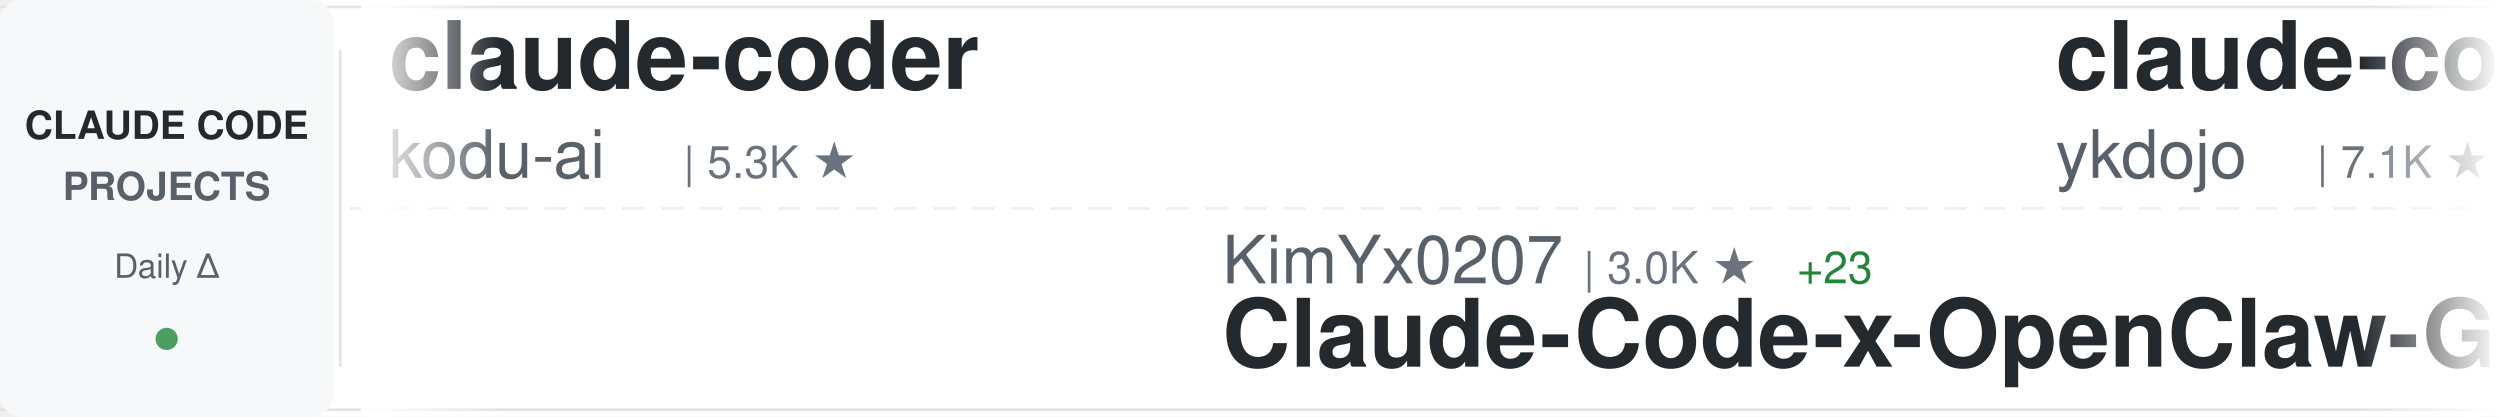
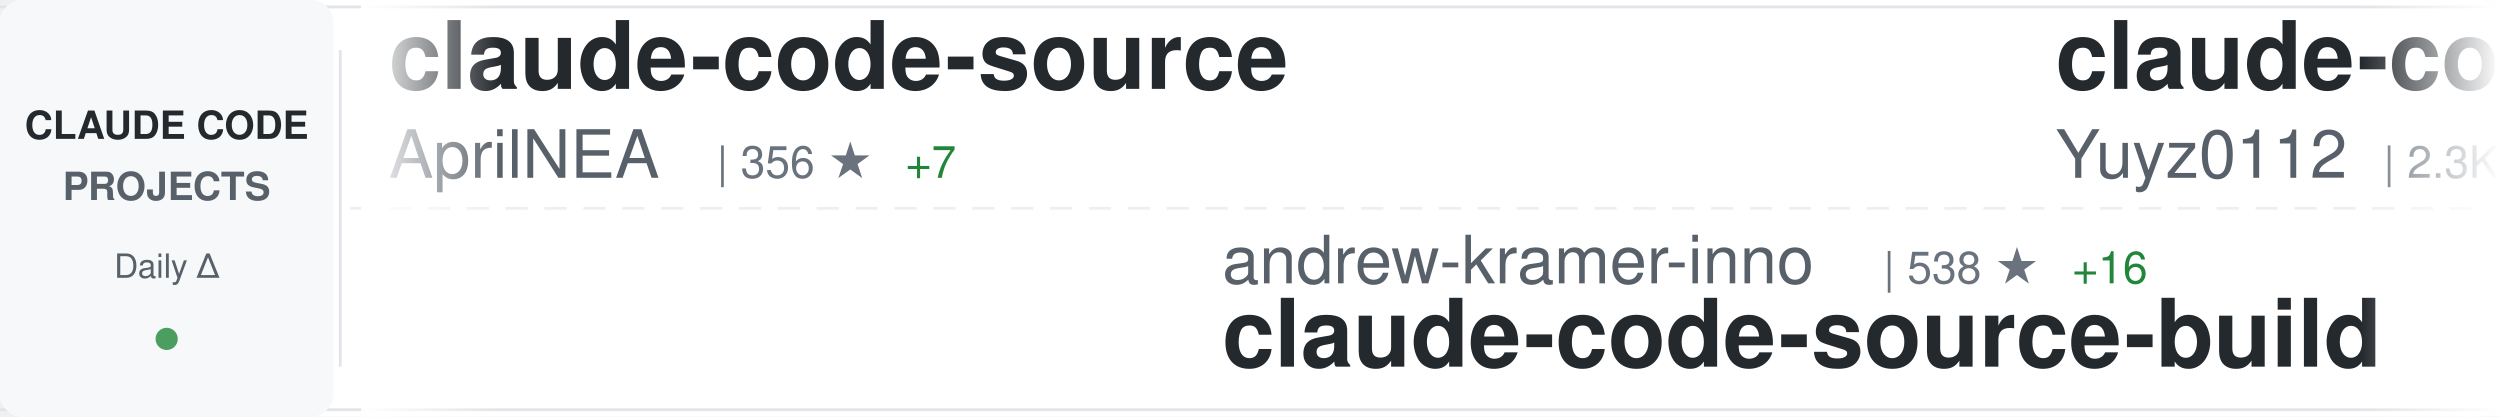
<svg xmlns="http://www.w3.org/2000/svg" width="900" height="150">
  <defs>
    <linearGradient id="awesomeLeftFade" x1="0%" y1="0%" x2="100%" y2="0%">
      <stop offset="0%" style="stop-color:#ffffff;stop-opacity:1" />
      <stop offset="100%" style="stop-color:#ffffff;stop-opacity:0" />
    </linearGradient>
    <linearGradient id="awesomeRightFade" x1="0%" y1="0%" x2="100%" y2="0%">
      <stop offset="0%" style="stop-color:#ffffff;stop-opacity:0" />
      <stop offset="100%" style="stop-color:#ffffff;stop-opacity:1" />
    </linearGradient>
  </defs>
  <rect width="900" height="150" fill="#ffffff" rx="8" />
  <rect x="0" y="2" width="900" height="1" fill="#e1e4e8" />
  <rect x="0" y="147" width="900" height="1" fill="#e1e4e8" />
  <line x1="0" y1="75" x2="900" y2="75" stroke="#e1e4e8" stroke-width="1" stroke-dasharray="8 6" opacity="0.6" />
  <rect x="0" y="0" width="120" height="150" fill="#f6f8fa" rx="8" />
  <text x="60" y="50" font-family="-apple-system, BlinkMacSystemFont, 'Segoe UI', Helvetica, Arial, sans-serif" font-size="14" font-weight="600" fill="#24292e" text-anchor="middle">CLAUDE CODE</text>
  <text x="60" y="72" font-family="-apple-system, BlinkMacSystemFont, 'Segoe UI', Helvetica, Arial, sans-serif" font-size="14" font-weight="600" fill="#586069" text-anchor="middle">PROJECTS</text>
  <text x="60" y="100" font-family="-apple-system, BlinkMacSystemFont, 'Segoe UI', Helvetica, Arial, sans-serif" font-size="12" font-weight="500" fill="#586069" text-anchor="middle">Daily Δ</text>
  <circle cx="60" cy="122" r="4" fill="#22863a" opacity="0.8" />
  <rect x="122" y="18" width="1" height="114" fill="#e1e4e8" />
  <clipPath id="awesomeTickerClip">
    <rect x="130" y="0" width="770" height="150" />
  </clipPath>
  <g clip-path="url(#awesomeTickerClip)">
    <g id="awesomeTickerItems">
      <animateTransform attributeName="transform" attributeType="XML" type="translate" from="0 0" to="-3000 0" dur="54s" repeatCount="indefinite" />
      <g transform="translate(0, 0)">
-         <text x="140" y="32" font-family="-apple-system, BlinkMacSystemFont, 'Segoe UI', Helvetica, Arial, sans-serif" font-size="34" font-weight="600" fill="#24292e">claude-coder</text>
-         <text x="140" y="64" font-family="-apple-system, BlinkMacSystemFont, 'Segoe UI', Helvetica, Arial, sans-serif" font-size="24" font-weight="400" fill="#586069">kodu-ai</text>
-         <text x="246" y="64" font-family="-apple-system, BlinkMacSystemFont, 'Segoe UI', Helvetica, Arial, sans-serif" font-size="16" font-weight="500" fill="#6a737d">| 5.3K ★</text>
+         <text x="140" y="32" font-family="-apple-system, BlinkMacSystemFont, 'Segoe UI', Helvetica, Arial, sans-serif" font-size="34" font-weight="600" fill="#24292e">claude-code-source</text>
+         <text x="140" y="64" font-family="-apple-system, BlinkMacSystemFont, 'Segoe UI', Helvetica, Arial, sans-serif" font-size="24" font-weight="400" fill="#586069">AprilNEA</text>
+         <text x="258" y="64" font-family="-apple-system, BlinkMacSystemFont, 'Segoe UI', Helvetica, Arial, sans-serif" font-size="16" font-weight="500" fill="#6a737d">| 356 ★</text>
+         <text x="326" y="64" font-family="-apple-system, BlinkMacSystemFont, 'Segoe UI', Helvetica, Arial, sans-serif" font-size="16" font-weight="500" fill="#22863a"> +7</text>
      </g>
      <g transform="translate(300, 0)">
-         <text x="140" y="102" font-family="-apple-system, BlinkMacSystemFont, 'Segoe UI', Helvetica, Arial, sans-serif" font-size="24" font-weight="400" fill="#586069">KimYx0207</text>
-         <text x="270" y="102" font-family="-apple-system, BlinkMacSystemFont, 'Segoe UI', Helvetica, Arial, sans-serif" font-size="16" font-weight="500" fill="#6a737d">| 3.0K ★</text>
-         <text x="347" y="102" font-family="-apple-system, BlinkMacSystemFont, 'Segoe UI', Helvetica, Arial, sans-serif" font-size="16" font-weight="500" fill="#22863a"> +23</text>
-         <text x="140" y="132" font-family="-apple-system, BlinkMacSystemFont, 'Segoe UI', Helvetica, Arial, sans-serif" font-size="34" font-weight="600" fill="#24292e">Claude-Code-x-OpenClaw-G...</text>
+         <text x="140" y="102" font-family="-apple-system, BlinkMacSystemFont, 'Segoe UI', Helvetica, Arial, sans-serif" font-size="24" font-weight="400" fill="#586069">andrew-kramer-inno</text>
+         <text x="378" y="102" font-family="-apple-system, BlinkMacSystemFont, 'Segoe UI', Helvetica, Arial, sans-serif" font-size="16" font-weight="500" fill="#6a737d">| 538 ★</text>
+         <text x="446" y="102" font-family="-apple-system, BlinkMacSystemFont, 'Segoe UI', Helvetica, Arial, sans-serif" font-size="16" font-weight="500" fill="#22863a"> +16</text>
+         <text x="140" y="132" font-family="-apple-system, BlinkMacSystemFont, 'Segoe UI', Helvetica, Arial, sans-serif" font-size="34" font-weight="600" fill="#24292e">claude-code-source-build</text>
      </g>
      <g transform="translate(600, 0)">
-         <text x="140" y="32" font-family="-apple-system, BlinkMacSystemFont, 'Segoe UI', Helvetica, Arial, sans-serif" font-size="34" font-weight="600" fill="#24292e">claude-code-tips</text>
-         <text x="140" y="64" font-family="-apple-system, BlinkMacSystemFont, 'Segoe UI', Helvetica, Arial, sans-serif" font-size="24" font-weight="400" fill="#586069">ykdojo</text>
-         <text x="234" y="64" font-family="-apple-system, BlinkMacSystemFont, 'Segoe UI', Helvetica, Arial, sans-serif" font-size="16" font-weight="500" fill="#6a737d">| 7.1K ★</text>
-         <text x="311" y="64" font-family="-apple-system, BlinkMacSystemFont, 'Segoe UI', Helvetica, Arial, sans-serif" font-size="16" font-weight="500" fill="#22863a"> +22</text>
+         <text x="140" y="32" font-family="-apple-system, BlinkMacSystemFont, 'Segoe UI', Helvetica, Arial, sans-serif" font-size="34" font-weight="600" fill="#24292e">claude-code-reverse</text>
+         <text x="140" y="64" font-family="-apple-system, BlinkMacSystemFont, 'Segoe UI', Helvetica, Arial, sans-serif" font-size="24" font-weight="400" fill="#586069">Yuyz0112</text>
+         <text x="258" y="64" font-family="-apple-system, BlinkMacSystemFont, 'Segoe UI', Helvetica, Arial, sans-serif" font-size="16" font-weight="500" fill="#6a737d">| 2.3K ★</text>
      </g>
      <g transform="translate(900, 0)">
-         <text x="140" y="102" font-family="-apple-system, BlinkMacSystemFont, 'Segoe UI', Helvetica, Arial, sans-serif" font-size="24" font-weight="400" fill="#586069">musistudio</text>
-         <text x="282" y="102" font-family="-apple-system, BlinkMacSystemFont, 'Segoe UI', Helvetica, Arial, sans-serif" font-size="16" font-weight="500" fill="#6a737d">| 31.5K ★</text>
-         <text x="368" y="102" font-family="-apple-system, BlinkMacSystemFont, 'Segoe UI', Helvetica, Arial, sans-serif" font-size="16" font-weight="500" fill="#22863a"> +112</text>
-         <text x="140" y="132" font-family="-apple-system, BlinkMacSystemFont, 'Segoe UI', Helvetica, Arial, sans-serif" font-size="34" font-weight="600" fill="#24292e">claude-code-router</text>
+         <text x="140" y="102" font-family="-apple-system, BlinkMacSystemFont, 'Segoe UI', Helvetica, Arial, sans-serif" font-size="24" font-weight="400" fill="#586069">Windy3f3f3f3f</text>
+         <text x="318" y="102" font-family="-apple-system, BlinkMacSystemFont, 'Segoe UI', Helvetica, Arial, sans-serif" font-size="16" font-weight="500" fill="#6a737d">| 1.5K ★</text>
+         <text x="395" y="102" font-family="-apple-system, BlinkMacSystemFont, 'Segoe UI', Helvetica, Arial, sans-serif" font-size="16" font-weight="500" fill="#22863a"> +63</text>
+         <text x="140" y="132" font-family="-apple-system, BlinkMacSystemFont, 'Segoe UI', Helvetica, Arial, sans-serif" font-size="34" font-weight="600" fill="#24292e">how-claude-code-works</text>
      </g>
      <g transform="translate(1200, 0)">
-         <text x="140" y="32" font-family="-apple-system, BlinkMacSystemFont, 'Segoe UI', Helvetica, Arial, sans-serif" font-size="34" font-weight="600" fill="#24292e">awesome-claude-code-suba...</text>
-         <text x="140" y="64" font-family="-apple-system, BlinkMacSystemFont, 'Segoe UI', Helvetica, Arial, sans-serif" font-size="24" font-weight="400" fill="#586069">VoltAgent</text>
-         <text x="270" y="64" font-family="-apple-system, BlinkMacSystemFont, 'Segoe UI', Helvetica, Arial, sans-serif" font-size="16" font-weight="500" fill="#6a737d">| 16.3K ★</text>
-         <text x="356" y="64" font-family="-apple-system, BlinkMacSystemFont, 'Segoe UI', Helvetica, Arial, sans-serif" font-size="16" font-weight="500" fill="#22863a"> +83</text>
+         <text x="140" y="32" font-family="-apple-system, BlinkMacSystemFont, 'Segoe UI', Helvetica, Arial, sans-serif" font-size="34" font-weight="600" fill="#24292e">claude-skills</text>
+         <text x="140" y="64" font-family="-apple-system, BlinkMacSystemFont, 'Segoe UI', Helvetica, Arial, sans-serif" font-size="24" font-weight="400" fill="#586069">alirezarezvani</text>
+         <text x="330" y="64" font-family="-apple-system, BlinkMacSystemFont, 'Segoe UI', Helvetica, Arial, sans-serif" font-size="16" font-weight="500" fill="#6a737d">| 9.4K ★</text>
+         <text x="407" y="64" font-family="-apple-system, BlinkMacSystemFont, 'Segoe UI', Helvetica, Arial, sans-serif" font-size="16" font-weight="500" fill="#22863a"> +149</text>
      </g>
      <g transform="translate(1500, 0)">
-         <text x="140" y="102" font-family="-apple-system, BlinkMacSystemFont, 'Segoe UI', Helvetica, Arial, sans-serif" font-size="24" font-weight="400" fill="#586069">chauncygu</text>
-         <text x="270" y="102" font-family="-apple-system, BlinkMacSystemFont, 'Segoe UI', Helvetica, Arial, sans-serif" font-size="16" font-weight="500" fill="#6a737d">| 1.5K ★</text>
-         <text x="347" y="102" font-family="-apple-system, BlinkMacSystemFont, 'Segoe UI', Helvetica, Arial, sans-serif" font-size="16" font-weight="500" fill="#22863a"> +148</text>
-         <text x="140" y="132" font-family="-apple-system, BlinkMacSystemFont, 'Segoe UI', Helvetica, Arial, sans-serif" font-size="34" font-weight="600" fill="#24292e">collection-claude-code-s...</text>
+         <text x="140" y="102" font-family="-apple-system, BlinkMacSystemFont, 'Segoe UI', Helvetica, Arial, sans-serif" font-size="24" font-weight="400" fill="#586069">luyao618</text>
+         <text x="258" y="102" font-family="-apple-system, BlinkMacSystemFont, 'Segoe UI', Helvetica, Arial, sans-serif" font-size="16" font-weight="500" fill="#6a737d">| 904 ★</text>
+         <text x="326" y="102" font-family="-apple-system, BlinkMacSystemFont, 'Segoe UI', Helvetica, Arial, sans-serif" font-size="16" font-weight="500" fill="#22863a"> +64</text>
+         <text x="140" y="132" font-family="-apple-system, BlinkMacSystemFont, 'Segoe UI', Helvetica, Arial, sans-serif" font-size="34" font-weight="600" fill="#24292e">Claude-Code-Source-Study</text>
      </g>
      <g transform="translate(1800, 0)">
-         <text x="140" y="32" font-family="-apple-system, BlinkMacSystemFont, 'Segoe UI', Helvetica, Arial, sans-serif" font-size="34" font-weight="600" fill="#24292e">everything-claude-code</text>
-         <text x="140" y="64" font-family="-apple-system, BlinkMacSystemFont, 'Segoe UI', Helvetica, Arial, sans-serif" font-size="24" font-weight="400" fill="#586069">affaan-m</text>
-         <text x="258" y="64" font-family="-apple-system, BlinkMacSystemFont, 'Segoe UI', Helvetica, Arial, sans-serif" font-size="16" font-weight="500" fill="#6a737d">| 138.5K ★</text>
-         <text x="353" y="64" font-family="-apple-system, BlinkMacSystemFont, 'Segoe UI', Helvetica, Arial, sans-serif" font-size="16" font-weight="500" fill="#22863a"> +2.0K</text>
+         <text x="140" y="32" font-family="-apple-system, BlinkMacSystemFont, 'Segoe UI', Helvetica, Arial, sans-serif" font-size="34" font-weight="600" fill="#24292e">claude-code-sub-agents</text>
+         <text x="140" y="64" font-family="-apple-system, BlinkMacSystemFont, 'Segoe UI', Helvetica, Arial, sans-serif" font-size="24" font-weight="400" fill="#586069">lst97</text>
+         <text x="222" y="64" font-family="-apple-system, BlinkMacSystemFont, 'Segoe UI', Helvetica, Arial, sans-serif" font-size="16" font-weight="500" fill="#6a737d">| 1.5K ★</text>
+         <text x="299" y="64" font-family="-apple-system, BlinkMacSystemFont, 'Segoe UI', Helvetica, Arial, sans-serif" font-size="16" font-weight="500" fill="#22863a"> +1</text>
      </g>
      <g transform="translate(2100, 0)">
+         <text x="140" y="102" font-family="-apple-system, BlinkMacSystemFont, 'Segoe UI', Helvetica, Arial, sans-serif" font-size="24" font-weight="400" fill="#586069">rohitg00</text>
+         <text x="258" y="102" font-family="-apple-system, BlinkMacSystemFont, 'Segoe UI', Helvetica, Arial, sans-serif" font-size="16" font-weight="500" fill="#6a737d">| 1.1K ★</text>
+         <text x="335" y="102" font-family="-apple-system, BlinkMacSystemFont, 'Segoe UI', Helvetica, Arial, sans-serif" font-size="16" font-weight="500" fill="#22863a"> +23</text>
+         <text x="140" y="132" font-family="-apple-system, BlinkMacSystemFont, 'Segoe UI', Helvetica, Arial, sans-serif" font-size="34" font-weight="600" fill="#24292e">awesome-claude-code-tool...</text>
+       </g>
+       <g transform="translate(2400, 0)">
+         <text x="140" y="32" font-family="-apple-system, BlinkMacSystemFont, 'Segoe UI', Helvetica, Arial, sans-serif" font-size="34" font-weight="600" fill="#24292e">claude-code-workflows</text>
+         <text x="140" y="64" font-family="-apple-system, BlinkMacSystemFont, 'Segoe UI', Helvetica, Arial, sans-serif" font-size="24" font-weight="400" fill="#586069">OneRedOak</text>
+         <text x="270" y="64" font-family="-apple-system, BlinkMacSystemFont, 'Segoe UI', Helvetica, Arial, sans-serif" font-size="16" font-weight="500" fill="#6a737d">| 3.8K ★</text>
+       </g>
+       <g transform="translate(2700, 0)">
+         <text x="140" y="102" font-family="-apple-system, BlinkMacSystemFont, 'Segoe UI', Helvetica, Arial, sans-serif" font-size="24" font-weight="400" fill="#586069">ChinaSiro</text>
+         <text x="270" y="102" font-family="-apple-system, BlinkMacSystemFont, 'Segoe UI', Helvetica, Arial, sans-serif" font-size="16" font-weight="500" fill="#6a737d">| 8.4K ★</text>
+         <text x="347" y="102" font-family="-apple-system, BlinkMacSystemFont, 'Segoe UI', Helvetica, Arial, sans-serif" font-size="16" font-weight="500" fill="#22863a"> +84</text>
+         <text x="140" y="132" font-family="-apple-system, BlinkMacSystemFont, 'Segoe UI', Helvetica, Arial, sans-serif" font-size="34" font-weight="600" fill="#24292e">claude-code-sourcemap</text>
+       </g>
+       <g transform="translate(3000, 0)">
+         <text x="140" y="32" font-family="-apple-system, BlinkMacSystemFont, 'Segoe UI', Helvetica, Arial, sans-serif" font-size="34" font-weight="600" fill="#24292e">claude-code-source</text>
+         <text x="140" y="64" font-family="-apple-system, BlinkMacSystemFont, 'Segoe UI', Helvetica, Arial, sans-serif" font-size="24" font-weight="400" fill="#586069">AprilNEA</text>
+         <text x="258" y="64" font-family="-apple-system, BlinkMacSystemFont, 'Segoe UI', Helvetica, Arial, sans-serif" font-size="16" font-weight="500" fill="#6a737d">| 356 ★</text>
+         <text x="326" y="64" font-family="-apple-system, BlinkMacSystemFont, 'Segoe UI', Helvetica, Arial, sans-serif" font-size="16" font-weight="500" fill="#22863a"> +7</text>
+       </g>
+       <g transform="translate(3300, 0)">
+         <text x="140" y="102" font-family="-apple-system, BlinkMacSystemFont, 'Segoe UI', Helvetica, Arial, sans-serif" font-size="24" font-weight="400" fill="#586069">andrew-kramer-inno</text>
+         <text x="378" y="102" font-family="-apple-system, BlinkMacSystemFont, 'Segoe UI', Helvetica, Arial, sans-serif" font-size="16" font-weight="500" fill="#6a737d">| 538 ★</text>
+         <text x="446" y="102" font-family="-apple-system, BlinkMacSystemFont, 'Segoe UI', Helvetica, Arial, sans-serif" font-size="16" font-weight="500" fill="#22863a"> +16</text>
+         <text x="140" y="132" font-family="-apple-system, BlinkMacSystemFont, 'Segoe UI', Helvetica, Arial, sans-serif" font-size="34" font-weight="600" fill="#24292e">claude-code-source-build</text>
+       </g>
+       <g transform="translate(3600, 0)">
+         <text x="140" y="32" font-family="-apple-system, BlinkMacSystemFont, 'Segoe UI', Helvetica, Arial, sans-serif" font-size="34" font-weight="600" fill="#24292e">claude-code-reverse</text>
+         <text x="140" y="64" font-family="-apple-system, BlinkMacSystemFont, 'Segoe UI', Helvetica, Arial, sans-serif" font-size="24" font-weight="400" fill="#586069">Yuyz0112</text>
+         <text x="258" y="64" font-family="-apple-system, BlinkMacSystemFont, 'Segoe UI', Helvetica, Arial, sans-serif" font-size="16" font-weight="500" fill="#6a737d">| 2.3K ★</text>
+       </g>
+       <g transform="translate(3900, 0)">
        <text x="140" y="102" font-family="-apple-system, BlinkMacSystemFont, 'Segoe UI', Helvetica, Arial, sans-serif" font-size="24" font-weight="400" fill="#586069">Windy3f3f3f3f</text>
        <text x="318" y="102" font-family="-apple-system, BlinkMacSystemFont, 'Segoe UI', Helvetica, Arial, sans-serif" font-size="16" font-weight="500" fill="#6a737d">| 1.5K ★</text>
-         <text x="395" y="102" font-family="-apple-system, BlinkMacSystemFont, 'Segoe UI', Helvetica, Arial, sans-serif" font-size="16" font-weight="500" fill="#22863a"> +61</text>
+         <text x="395" y="102" font-family="-apple-system, BlinkMacSystemFont, 'Segoe UI', Helvetica, Arial, sans-serif" font-size="16" font-weight="500" fill="#22863a"> +63</text>
        <text x="140" y="132" font-family="-apple-system, BlinkMacSystemFont, 'Segoe UI', Helvetica, Arial, sans-serif" font-size="34" font-weight="600" fill="#24292e">how-claude-code-works</text>
-       </g>
-       <g transform="translate(2400, 0)">
-         <text x="140" y="32" font-family="-apple-system, BlinkMacSystemFont, 'Segoe UI', Helvetica, Arial, sans-serif" font-size="34" font-weight="600" fill="#24292e">nanoclaw</text>
-         <text x="140" y="64" font-family="-apple-system, BlinkMacSystemFont, 'Segoe UI', Helvetica, Arial, sans-serif" font-size="24" font-weight="400" fill="#586069">qwibitai</text>
-         <text x="258" y="64" font-family="-apple-system, BlinkMacSystemFont, 'Segoe UI', Helvetica, Arial, sans-serif" font-size="16" font-weight="500" fill="#6a737d">| 26.5K ★</text>
-         <text x="344" y="64" font-family="-apple-system, BlinkMacSystemFont, 'Segoe UI', Helvetica, Arial, sans-serif" font-size="16" font-weight="500" fill="#22863a"> +103</text>
-       </g>
-       <g transform="translate(2700, 0)">
-         <text x="140" y="102" font-family="-apple-system, BlinkMacSystemFont, 'Segoe UI', Helvetica, Arial, sans-serif" font-size="24" font-weight="400" fill="#586069">zstmfhy</text>
-         <text x="246" y="102" font-family="-apple-system, BlinkMacSystemFont, 'Segoe UI', Helvetica, Arial, sans-serif" font-size="16" font-weight="500" fill="#6a737d">| 185 ★</text>
-         <text x="314" y="102" font-family="-apple-system, BlinkMacSystemFont, 'Segoe UI', Helvetica, Arial, sans-serif" font-size="16" font-weight="500" fill="#22863a"> +3</text>
-         <text x="140" y="132" font-family="-apple-system, BlinkMacSystemFont, 'Segoe UI', Helvetica, Arial, sans-serif" font-size="34" font-weight="600" fill="#24292e">Claude-code</text>
-       </g>
-       <g transform="translate(3000, 0)">
-         <text x="140" y="32" font-family="-apple-system, BlinkMacSystemFont, 'Segoe UI', Helvetica, Arial, sans-serif" font-size="34" font-weight="600" fill="#24292e">claude-coder</text>
-         <text x="140" y="64" font-family="-apple-system, BlinkMacSystemFont, 'Segoe UI', Helvetica, Arial, sans-serif" font-size="24" font-weight="400" fill="#586069">kodu-ai</text>
-         <text x="246" y="64" font-family="-apple-system, BlinkMacSystemFont, 'Segoe UI', Helvetica, Arial, sans-serif" font-size="16" font-weight="500" fill="#6a737d">| 5.3K ★</text>
-       </g>
-       <g transform="translate(3300, 0)">
-         <text x="140" y="102" font-family="-apple-system, BlinkMacSystemFont, 'Segoe UI', Helvetica, Arial, sans-serif" font-size="24" font-weight="400" fill="#586069">KimYx0207</text>
-         <text x="270" y="102" font-family="-apple-system, BlinkMacSystemFont, 'Segoe UI', Helvetica, Arial, sans-serif" font-size="16" font-weight="500" fill="#6a737d">| 3.0K ★</text>
-         <text x="347" y="102" font-family="-apple-system, BlinkMacSystemFont, 'Segoe UI', Helvetica, Arial, sans-serif" font-size="16" font-weight="500" fill="#22863a"> +23</text>
-         <text x="140" y="132" font-family="-apple-system, BlinkMacSystemFont, 'Segoe UI', Helvetica, Arial, sans-serif" font-size="34" font-weight="600" fill="#24292e">Claude-Code-x-OpenClaw-G...</text>
-       </g>
-       <g transform="translate(3600, 0)">
-         <text x="140" y="32" font-family="-apple-system, BlinkMacSystemFont, 'Segoe UI', Helvetica, Arial, sans-serif" font-size="34" font-weight="600" fill="#24292e">claude-code-tips</text>
-         <text x="140" y="64" font-family="-apple-system, BlinkMacSystemFont, 'Segoe UI', Helvetica, Arial, sans-serif" font-size="24" font-weight="400" fill="#586069">ykdojo</text>
-         <text x="234" y="64" font-family="-apple-system, BlinkMacSystemFont, 'Segoe UI', Helvetica, Arial, sans-serif" font-size="16" font-weight="500" fill="#6a737d">| 7.1K ★</text>
-         <text x="311" y="64" font-family="-apple-system, BlinkMacSystemFont, 'Segoe UI', Helvetica, Arial, sans-serif" font-size="16" font-weight="500" fill="#22863a"> +22</text>
-       </g>
-       <g transform="translate(3900, 0)">
-         <text x="140" y="102" font-family="-apple-system, BlinkMacSystemFont, 'Segoe UI', Helvetica, Arial, sans-serif" font-size="24" font-weight="400" fill="#586069">musistudio</text>
-         <text x="282" y="102" font-family="-apple-system, BlinkMacSystemFont, 'Segoe UI', Helvetica, Arial, sans-serif" font-size="16" font-weight="500" fill="#6a737d">| 31.5K ★</text>
-         <text x="368" y="102" font-family="-apple-system, BlinkMacSystemFont, 'Segoe UI', Helvetica, Arial, sans-serif" font-size="16" font-weight="500" fill="#22863a"> +112</text>
-         <text x="140" y="132" font-family="-apple-system, BlinkMacSystemFont, 'Segoe UI', Helvetica, Arial, sans-serif" font-size="34" font-weight="600" fill="#24292e">claude-code-router</text>
      </g>
    </g>
  </g>
  <rect x="130" y="0" width="50" height="150" fill="url(#awesomeLeftFade)" />
  <rect x="850" y="0" width="50" height="150" fill="url(#awesomeRightFade)" />
</svg>
